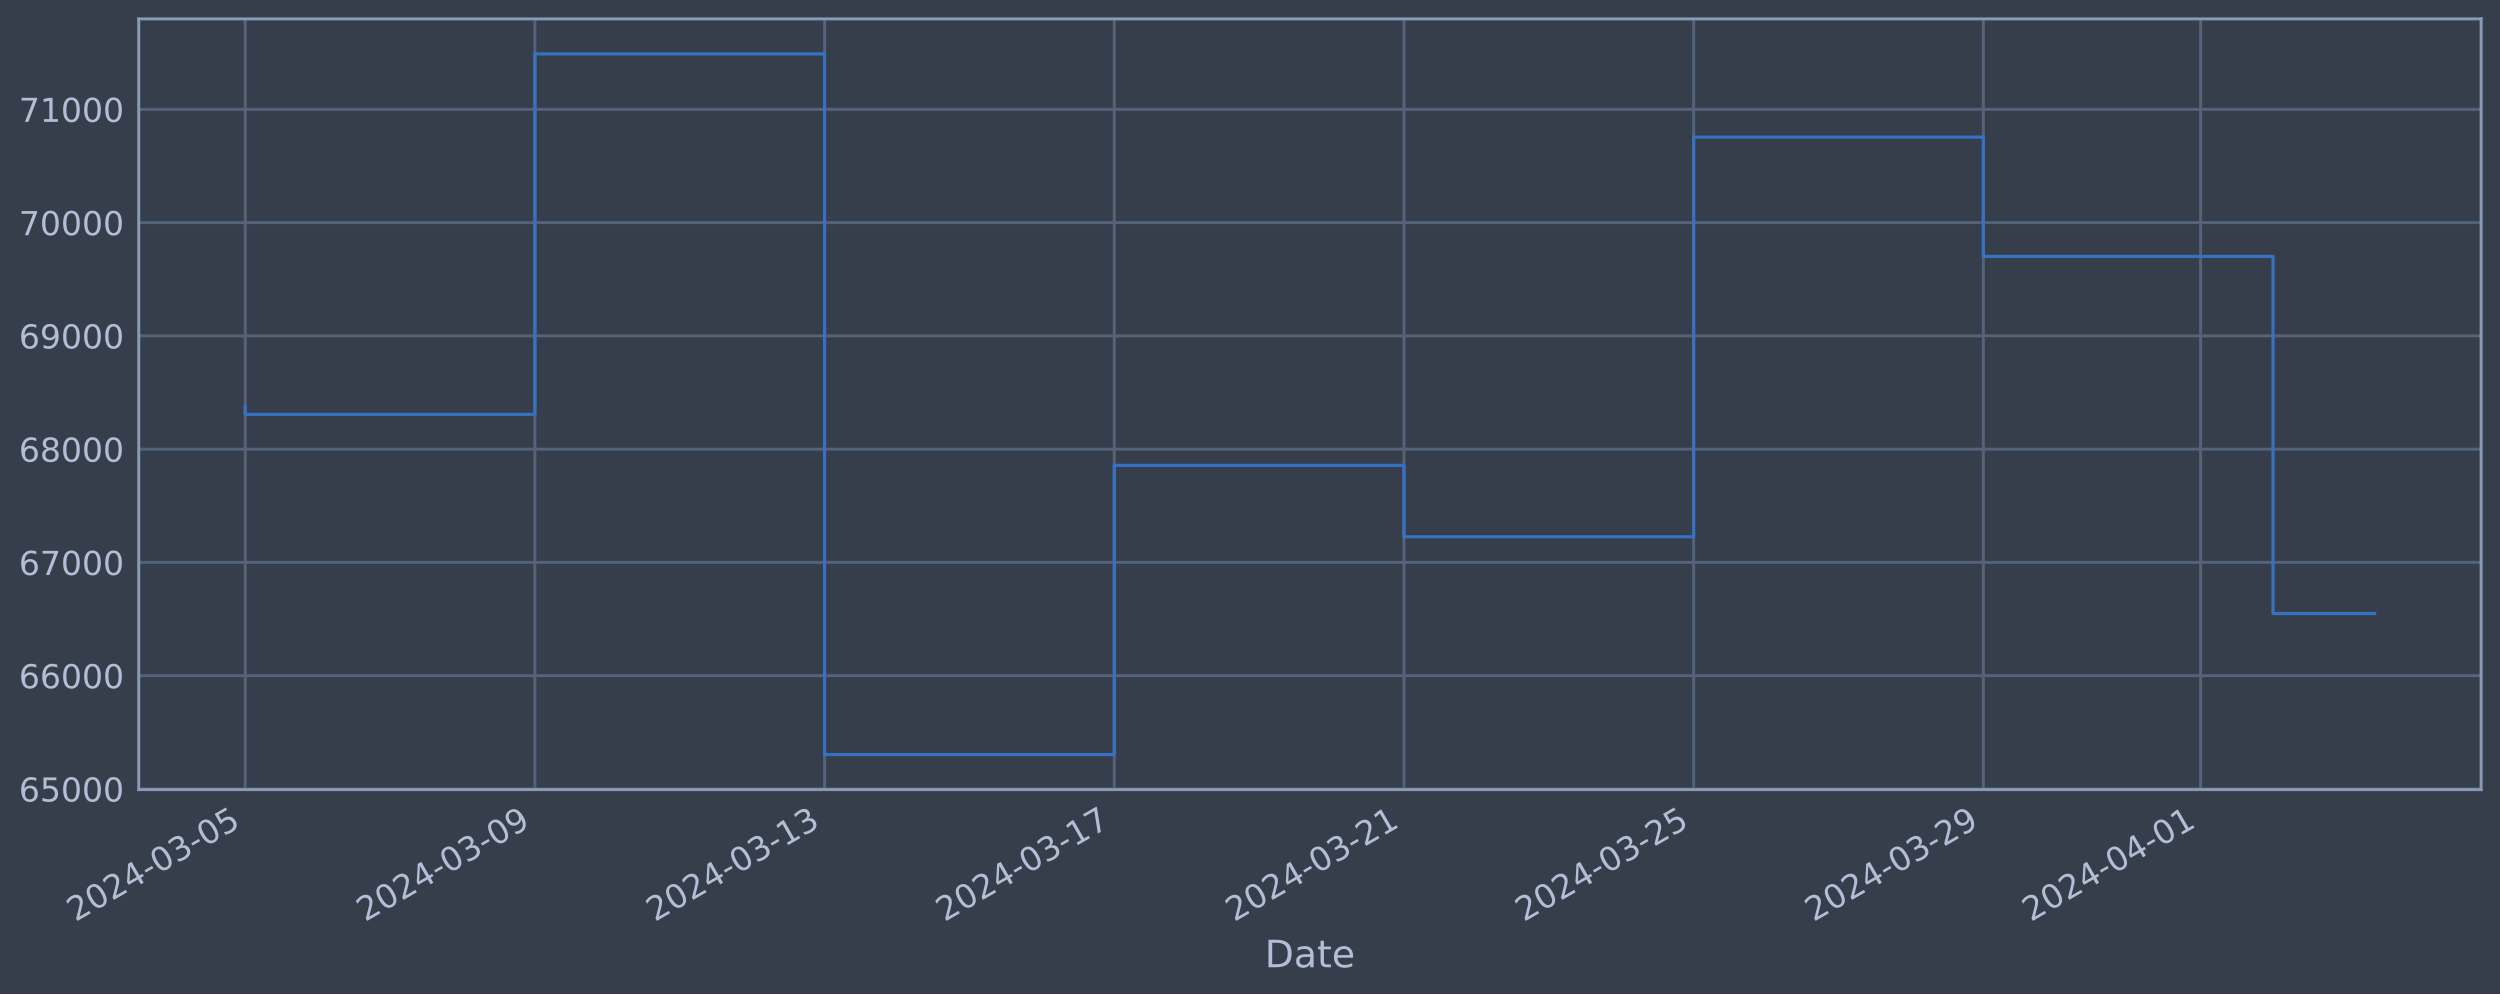
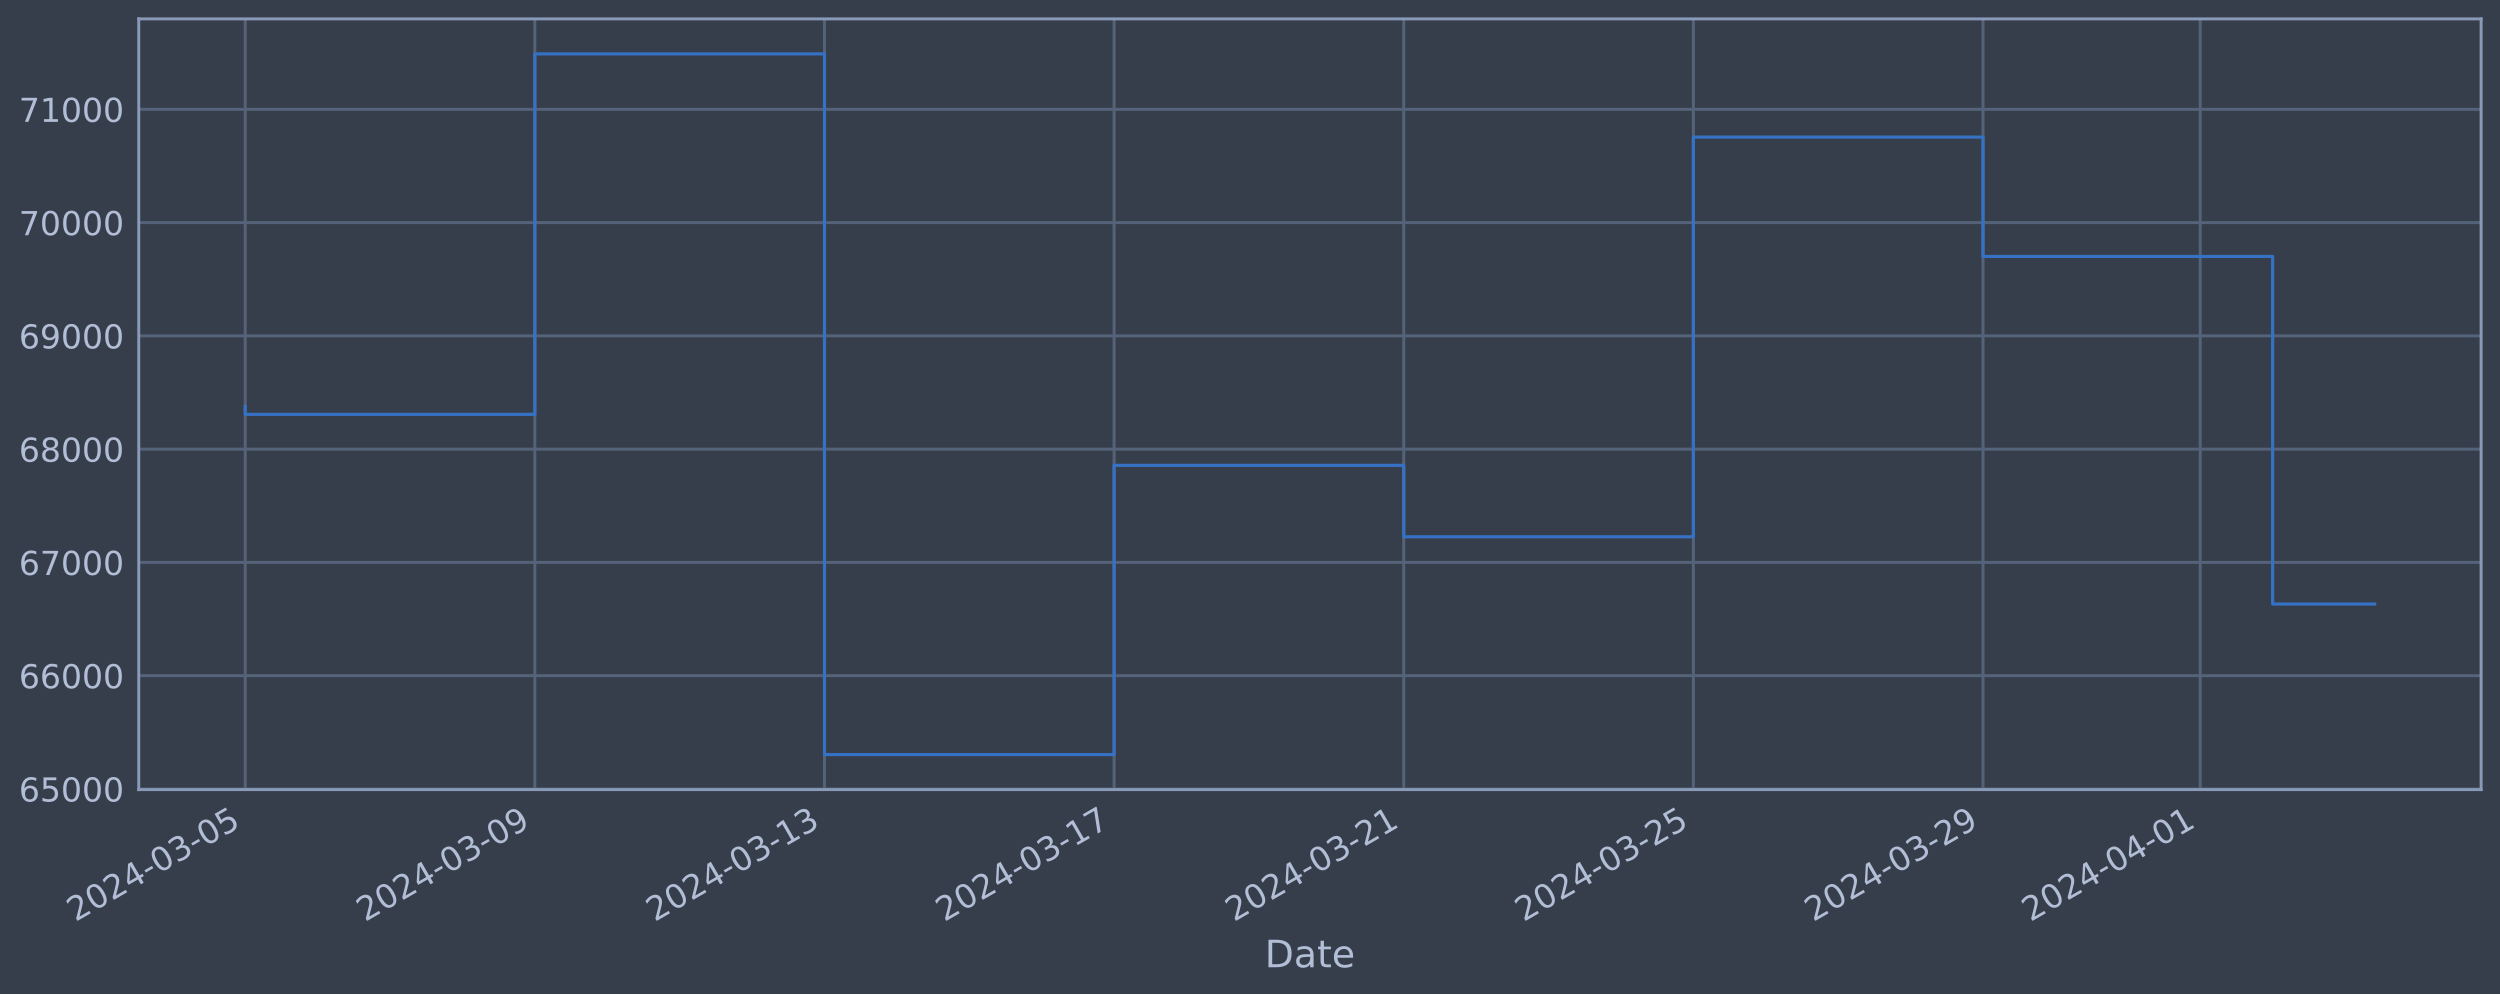
<svg xmlns="http://www.w3.org/2000/svg" xmlns:xlink="http://www.w3.org/1999/xlink" width="952.884pt" height="378.87pt" viewBox="0 0 952.884 378.87" version="1.1">
  <defs>
    <style type="text/css">*{stroke-linejoin: round; stroke-linecap: butt}</style>
  </defs>
  <g id="figure_1">
    <g id="patch_1">
      <path d="M 0 378.87  L 952.884 378.87  L 952.884 0  L 0 0  z " style="fill: #373e4b" />
    </g>
    <g id="axes_1">
      <g id="patch_2">
        <path d="M 52.884 300.96  L 945.684 300.96  L 945.684 7.2  L 52.884 7.2  z " style="fill: #373e4b" />
      </g>
      <g id="matplotlib.axis_1">
        <g id="xtick_1">
          <g id="line2d_1">
-             <path d="M 93.466 300.96  L 93.466 7.2  " clip-path="url(#p2796de872d)" style="fill: none; stroke: #546379; stroke-width: 1.12; stroke-linecap: square" />
+             <path d="M 93.466 300.96  L 93.466 7.2  " clip-path="url(#p536909d799)" style="fill: none; stroke: #546379; stroke-width: 1.12; stroke-linecap: square" />
          </g>
          <g id="line2d_2" />
          <g id="text_1">
            <g style="fill: #b1bed6" transform="translate(28.74006 351.4642) rotate(-30) scale(0.126 -0.126)">
              <defs>
                <path id="DejaVuSans-32" d="M 1228 531  L 3431 531  L 3431 0  L 469 0  L 469 531  Q 828 903 1448 1529  Q 2069 2156 2228 2338  Q 2531 2678 2651 2914  Q 2772 3150 2772 3378  Q 2772 3750 2511 3984  Q 2250 4219 1831 4219  Q 1534 4219 1204 4116  Q 875 4013 500 3803  L 500 4441  Q 881 4594 1212 4672  Q 1544 4750 1819 4750  Q 2544 4750 2975 4387  Q 3406 4025 3406 3419  Q 3406 3131 3298 2873  Q 3191 2616 2906 2266  Q 2828 2175 2409 1742  Q 1991 1309 1228 531  z " transform="scale(0.015625)" />
                <path id="DejaVuSans-30" d="M 2034 4250  Q 1547 4250 1301 3770  Q 1056 3291 1056 2328  Q 1056 1369 1301 889  Q 1547 409 2034 409  Q 2525 409 2770 889  Q 3016 1369 3016 2328  Q 3016 3291 2770 3770  Q 2525 4250 2034 4250  z M 2034 4750  Q 2819 4750 3233 4129  Q 3647 3509 3647 2328  Q 3647 1150 3233 529  Q 2819 -91 2034 -91  Q 1250 -91 836 529  Q 422 1150 422 2328  Q 422 3509 836 4129  Q 1250 4750 2034 4750  z " transform="scale(0.015625)" />
                <path id="DejaVuSans-34" d="M 2419 4116  L 825 1625  L 2419 1625  L 2419 4116  z M 2253 4666  L 3047 4666  L 3047 1625  L 3713 1625  L 3713 1100  L 3047 1100  L 3047 0  L 2419 0  L 2419 1100  L 313 1100  L 313 1709  L 2253 4666  z " transform="scale(0.015625)" />
                <path id="DejaVuSans-2d" d="M 313 2009  L 1997 2009  L 1997 1497  L 313 1497  L 313 2009  z " transform="scale(0.015625)" />
                <path id="DejaVuSans-33" d="M 2597 2516  Q 3050 2419 3304 2112  Q 3559 1806 3559 1356  Q 3559 666 3084 287  Q 2609 -91 1734 -91  Q 1441 -91 1130 -33  Q 819 25 488 141  L 488 750  Q 750 597 1062 519  Q 1375 441 1716 441  Q 2309 441 2620 675  Q 2931 909 2931 1356  Q 2931 1769 2642 2001  Q 2353 2234 1838 2234  L 1294 2234  L 1294 2753  L 1863 2753  Q 2328 2753 2575 2939  Q 2822 3125 2822 3475  Q 2822 3834 2567 4026  Q 2313 4219 1838 4219  Q 1578 4219 1281 4162  Q 984 4106 628 3988  L 628 4550  Q 988 4650 1302 4700  Q 1616 4750 1894 4750  Q 2613 4750 3031 4423  Q 3450 4097 3450 3541  Q 3450 3153 3228 2886  Q 3006 2619 2597 2516  z " transform="scale(0.015625)" />
                <path id="DejaVuSans-35" d="M 691 4666  L 3169 4666  L 3169 4134  L 1269 4134  L 1269 2991  Q 1406 3038 1543 3061  Q 1681 3084 1819 3084  Q 2600 3084 3056 2656  Q 3513 2228 3513 1497  Q 3513 744 3044 326  Q 2575 -91 1722 -91  Q 1428 -91 1123 -41  Q 819 9 494 109  L 494 744  Q 775 591 1075 516  Q 1375 441 1709 441  Q 2250 441 2565 725  Q 2881 1009 2881 1497  Q 2881 1984 2565 2268  Q 2250 2553 1709 2553  Q 1456 2553 1204 2497  Q 953 2441 691 2322  L 691 4666  z " transform="scale(0.015625)" />
              </defs>
              <use xlink:href="#DejaVuSans-32" />
              <use xlink:href="#DejaVuSans-30" x="63.623" />
              <use xlink:href="#DejaVuSans-32" x="127.246" />
              <use xlink:href="#DejaVuSans-34" x="190.869" />
              <use xlink:href="#DejaVuSans-2d" x="254.492" />
              <use xlink:href="#DejaVuSans-30" x="290.576" />
              <use xlink:href="#DejaVuSans-33" x="354.199" />
              <use xlink:href="#DejaVuSans-2d" x="417.822" />
              <use xlink:href="#DejaVuSans-30" x="453.906" />
              <use xlink:href="#DejaVuSans-35" x="517.529" />
            </g>
          </g>
        </g>
        <g id="xtick_2">
          <g id="line2d_3">
-             <path d="M 203.88 300.96  L 203.88 7.2  " clip-path="url(#p2796de872d)" style="fill: none; stroke: #546379; stroke-width: 1.12; stroke-linecap: square" />
+             <path d="M 203.859 300.96  L 203.859 7.2  " clip-path="url(#p536909d799)" style="fill: none; stroke: #546379; stroke-width: 1.12; stroke-linecap: square" />
          </g>
          <g id="line2d_4" />
          <g id="text_2">
-             <g style="fill: #b1bed6" transform="translate(139.1545 351.4642) rotate(-30) scale(0.126 -0.126)">
+             <g style="fill: #b1bed6" transform="translate(139.1339 351.4642) rotate(-30) scale(0.126 -0.126)">
              <defs>
                <path id="DejaVuSans-39" d="M 703 97  L 703 672  Q 941 559 1184 500  Q 1428 441 1663 441  Q 2288 441 2617 861  Q 2947 1281 2994 2138  Q 2813 1869 2534 1725  Q 2256 1581 1919 1581  Q 1219 1581 811 2004  Q 403 2428 403 3163  Q 403 3881 828 4315  Q 1253 4750 1959 4750  Q 2769 4750 3195 4129  Q 3622 3509 3622 2328  Q 3622 1225 3098 567  Q 2575 -91 1691 -91  Q 1453 -91 1209 -44  Q 966 3 703 97  z M 1959 2075  Q 2384 2075 2632 2365  Q 2881 2656 2881 3163  Q 2881 3666 2632 3958  Q 2384 4250 1959 4250  Q 1534 4250 1286 3958  Q 1038 3666 1038 3163  Q 1038 2656 1286 2365  Q 1534 2075 1959 2075  z " transform="scale(0.015625)" />
              </defs>
              <use xlink:href="#DejaVuSans-32" />
              <use xlink:href="#DejaVuSans-30" x="63.623" />
              <use xlink:href="#DejaVuSans-32" x="127.246" />
              <use xlink:href="#DejaVuSans-34" x="190.869" />
              <use xlink:href="#DejaVuSans-2d" x="254.492" />
              <use xlink:href="#DejaVuSans-30" x="290.576" />
              <use xlink:href="#DejaVuSans-33" x="354.199" />
              <use xlink:href="#DejaVuSans-2d" x="417.822" />
              <use xlink:href="#DejaVuSans-30" x="453.906" />
              <use xlink:href="#DejaVuSans-39" x="517.529" />
            </g>
          </g>
        </g>
        <g id="xtick_3">
          <g id="line2d_5">
-             <path d="M 314.294 300.96  L 314.294 7.2  " clip-path="url(#p2796de872d)" style="fill: none; stroke: #546379; stroke-width: 1.12; stroke-linecap: square" />
+             <path d="M 314.253 300.96  L 314.253 7.2  " clip-path="url(#p536909d799)" style="fill: none; stroke: #546379; stroke-width: 1.12; stroke-linecap: square" />
          </g>
          <g id="line2d_6" />
          <g id="text_3">
-             <g style="fill: #b1bed6" transform="translate(249.569 351.4642) rotate(-30) scale(0.126 -0.126)">
+             <g style="fill: #b1bed6" transform="translate(249.5278 351.4642) rotate(-30) scale(0.126 -0.126)">
              <defs>
                <path id="DejaVuSans-31" d="M 794 531  L 1825 531  L 1825 4091  L 703 3866  L 703 4441  L 1819 4666  L 2450 4666  L 2450 531  L 3481 531  L 3481 0  L 794 0  L 794 531  z " transform="scale(0.015625)" />
              </defs>
              <use xlink:href="#DejaVuSans-32" />
              <use xlink:href="#DejaVuSans-30" x="63.623" />
              <use xlink:href="#DejaVuSans-32" x="127.246" />
              <use xlink:href="#DejaVuSans-34" x="190.869" />
              <use xlink:href="#DejaVuSans-2d" x="254.492" />
              <use xlink:href="#DejaVuSans-30" x="290.576" />
              <use xlink:href="#DejaVuSans-33" x="354.199" />
              <use xlink:href="#DejaVuSans-2d" x="417.822" />
              <use xlink:href="#DejaVuSans-31" x="453.906" />
              <use xlink:href="#DejaVuSans-33" x="517.529" />
            </g>
          </g>
        </g>
        <g id="xtick_4">
          <g id="line2d_7">
-             <path d="M 424.709 300.96  L 424.709 7.2  " clip-path="url(#p2796de872d)" style="fill: none; stroke: #546379; stroke-width: 1.12; stroke-linecap: square" />
+             <path d="M 424.647 300.96  L 424.647 7.2  " clip-path="url(#p536909d799)" style="fill: none; stroke: #546379; stroke-width: 1.12; stroke-linecap: square" />
          </g>
          <g id="line2d_8" />
          <g id="text_4">
-             <g style="fill: #b1bed6" transform="translate(359.9834 351.4642) rotate(-30) scale(0.126 -0.126)">
+             <g style="fill: #b1bed6" transform="translate(359.9216 351.4642) rotate(-30) scale(0.126 -0.126)">
              <defs>
                <path id="DejaVuSans-37" d="M 525 4666  L 3525 4666  L 3525 4397  L 1831 0  L 1172 0  L 2766 4134  L 525 4134  L 525 4666  z " transform="scale(0.015625)" />
              </defs>
              <use xlink:href="#DejaVuSans-32" />
              <use xlink:href="#DejaVuSans-30" x="63.623" />
              <use xlink:href="#DejaVuSans-32" x="127.246" />
              <use xlink:href="#DejaVuSans-34" x="190.869" />
              <use xlink:href="#DejaVuSans-2d" x="254.492" />
              <use xlink:href="#DejaVuSans-30" x="290.576" />
              <use xlink:href="#DejaVuSans-33" x="354.199" />
              <use xlink:href="#DejaVuSans-2d" x="417.822" />
              <use xlink:href="#DejaVuSans-31" x="453.906" />
              <use xlink:href="#DejaVuSans-37" x="517.529" />
            </g>
          </g>
        </g>
        <g id="xtick_5">
          <g id="line2d_9">
-             <path d="M 535.123 300.96  L 535.123 7.2  " clip-path="url(#p2796de872d)" style="fill: none; stroke: #546379; stroke-width: 1.12; stroke-linecap: square" />
+             <path d="M 535.041 300.96  L 535.041 7.2  " clip-path="url(#p536909d799)" style="fill: none; stroke: #546379; stroke-width: 1.12; stroke-linecap: square" />
          </g>
          <g id="line2d_10" />
          <g id="text_5">
-             <g style="fill: #b1bed6" transform="translate(470.3979 351.4642) rotate(-30) scale(0.126 -0.126)">
+             <g style="fill: #b1bed6" transform="translate(470.3155 351.4642) rotate(-30) scale(0.126 -0.126)">
              <use xlink:href="#DejaVuSans-32" />
              <use xlink:href="#DejaVuSans-30" x="63.623" />
              <use xlink:href="#DejaVuSans-32" x="127.246" />
              <use xlink:href="#DejaVuSans-34" x="190.869" />
              <use xlink:href="#DejaVuSans-2d" x="254.492" />
              <use xlink:href="#DejaVuSans-30" x="290.576" />
              <use xlink:href="#DejaVuSans-33" x="354.199" />
              <use xlink:href="#DejaVuSans-2d" x="417.822" />
              <use xlink:href="#DejaVuSans-32" x="453.906" />
              <use xlink:href="#DejaVuSans-31" x="517.529" />
            </g>
          </g>
        </g>
        <g id="xtick_6">
          <g id="line2d_11">
-             <path d="M 645.538 300.96  L 645.538 7.2  " clip-path="url(#p2796de872d)" style="fill: none; stroke: #546379; stroke-width: 1.12; stroke-linecap: square" />
+             <path d="M 645.435 300.96  L 645.435 7.2  " clip-path="url(#p536909d799)" style="fill: none; stroke: #546379; stroke-width: 1.12; stroke-linecap: square" />
          </g>
          <g id="line2d_12" />
          <g id="text_6">
-             <g style="fill: #b1bed6" transform="translate(580.8124 351.4642) rotate(-30) scale(0.126 -0.126)">
+             <g style="fill: #b1bed6" transform="translate(580.7094 351.4642) rotate(-30) scale(0.126 -0.126)">
              <use xlink:href="#DejaVuSans-32" />
              <use xlink:href="#DejaVuSans-30" x="63.623" />
              <use xlink:href="#DejaVuSans-32" x="127.246" />
              <use xlink:href="#DejaVuSans-34" x="190.869" />
              <use xlink:href="#DejaVuSans-2d" x="254.492" />
              <use xlink:href="#DejaVuSans-30" x="290.576" />
              <use xlink:href="#DejaVuSans-33" x="354.199" />
              <use xlink:href="#DejaVuSans-2d" x="417.822" />
              <use xlink:href="#DejaVuSans-32" x="453.906" />
              <use xlink:href="#DejaVuSans-35" x="517.529" />
            </g>
          </g>
        </g>
        <g id="xtick_7">
          <g id="line2d_13">
-             <path d="M 755.952 300.96  L 755.952 7.2  " clip-path="url(#p2796de872d)" style="fill: none; stroke: #546379; stroke-width: 1.12; stroke-linecap: square" />
+             <path d="M 755.829 300.96  L 755.829 7.2  " clip-path="url(#p536909d799)" style="fill: none; stroke: #546379; stroke-width: 1.12; stroke-linecap: square" />
          </g>
          <g id="line2d_14" />
          <g id="text_7">
-             <g style="fill: #b1bed6" transform="translate(691.2268 351.4642) rotate(-30) scale(0.126 -0.126)">
+             <g style="fill: #b1bed6" transform="translate(691.1032 351.4642) rotate(-30) scale(0.126 -0.126)">
              <use xlink:href="#DejaVuSans-32" />
              <use xlink:href="#DejaVuSans-30" x="63.623" />
              <use xlink:href="#DejaVuSans-32" x="127.246" />
              <use xlink:href="#DejaVuSans-34" x="190.869" />
              <use xlink:href="#DejaVuSans-2d" x="254.492" />
              <use xlink:href="#DejaVuSans-30" x="290.576" />
              <use xlink:href="#DejaVuSans-33" x="354.199" />
              <use xlink:href="#DejaVuSans-2d" x="417.822" />
              <use xlink:href="#DejaVuSans-32" x="453.906" />
              <use xlink:href="#DejaVuSans-39" x="517.529" />
            </g>
          </g>
        </g>
        <g id="xtick_8">
          <g id="line2d_15">
-             <path d="M 838.763 300.96  L 838.763 7.2  " clip-path="url(#p2796de872d)" style="fill: none; stroke: #546379; stroke-width: 1.12; stroke-linecap: square" />
+             <path d="M 838.624 300.96  L 838.624 7.2  " clip-path="url(#p536909d799)" style="fill: none; stroke: #546379; stroke-width: 1.12; stroke-linecap: square" />
          </g>
          <g id="line2d_16" />
          <g id="text_8">
-             <g style="fill: #b1bed6" transform="translate(774.0377 351.4642) rotate(-30) scale(0.126 -0.126)">
+             <g style="fill: #b1bed6" transform="translate(773.8986 351.4642) rotate(-30) scale(0.126 -0.126)">
              <use xlink:href="#DejaVuSans-32" />
              <use xlink:href="#DejaVuSans-30" x="63.623" />
              <use xlink:href="#DejaVuSans-32" x="127.246" />
              <use xlink:href="#DejaVuSans-34" x="190.869" />
              <use xlink:href="#DejaVuSans-2d" x="254.492" />
              <use xlink:href="#DejaVuSans-30" x="290.576" />
              <use xlink:href="#DejaVuSans-34" x="354.199" />
              <use xlink:href="#DejaVuSans-2d" x="417.822" />
              <use xlink:href="#DejaVuSans-30" x="453.906" />
              <use xlink:href="#DejaVuSans-31" x="517.529" />
            </g>
          </g>
        </g>
        <g id="text_9">
          <g style="fill: #b1bed6" transform="translate(482.0746 368.6753) scale(0.144 -0.144)">
            <defs>
              <path id="DejaVuSans-44" d="M 1259 4147  L 1259 519  L 2022 519  Q 2988 519 3436 956  Q 3884 1394 3884 2338  Q 3884 3275 3436 3711  Q 2988 4147 2022 4147  L 1259 4147  z M 628 4666  L 1925 4666  Q 3281 4666 3915 4102  Q 4550 3538 4550 2338  Q 4550 1131 3912 565  Q 3275 0 1925 0  L 628 0  L 628 4666  z " transform="scale(0.015625)" />
              <path id="DejaVuSans-61" d="M 2194 1759  Q 1497 1759 1228 1600  Q 959 1441 959 1056  Q 959 750 1161 570  Q 1363 391 1709 391  Q 2188 391 2477 730  Q 2766 1069 2766 1631  L 2766 1759  L 2194 1759  z M 3341 1997  L 3341 0  L 2766 0  L 2766 531  Q 2569 213 2275 61  Q 1981 -91 1556 -91  Q 1019 -91 701 211  Q 384 513 384 1019  Q 384 1609 779 1909  Q 1175 2209 1959 2209  L 2766 2209  L 2766 2266  Q 2766 2663 2505 2880  Q 2244 3097 1772 3097  Q 1472 3097 1187 3025  Q 903 2953 641 2809  L 641 3341  Q 956 3463 1253 3523  Q 1550 3584 1831 3584  Q 2591 3584 2966 3190  Q 3341 2797 3341 1997  z " transform="scale(0.015625)" />
              <path id="DejaVuSans-74" d="M 1172 4494  L 1172 3500  L 2356 3500  L 2356 3053  L 1172 3053  L 1172 1153  Q 1172 725 1289 603  Q 1406 481 1766 481  L 2356 481  L 2356 0  L 1766 0  Q 1100 0 847 248  Q 594 497 594 1153  L 594 3053  L 172 3053  L 172 3500  L 594 3500  L 594 4494  L 1172 4494  z " transform="scale(0.015625)" />
              <path id="DejaVuSans-65" d="M 3597 1894  L 3597 1613  L 953 1613  Q 991 1019 1311 708  Q 1631 397 2203 397  Q 2534 397 2845 478  Q 3156 559 3463 722  L 3463 178  Q 3153 47 2828 -22  Q 2503 -91 2169 -91  Q 1331 -91 842 396  Q 353 884 353 1716  Q 353 2575 817 3079  Q 1281 3584 2069 3584  Q 2775 3584 3186 3129  Q 3597 2675 3597 1894  z M 3022 2063  Q 3016 2534 2758 2815  Q 2500 3097 2075 3097  Q 1594 3097 1305 2825  Q 1016 2553 972 2059  L 3022 2063  z " transform="scale(0.015625)" />
            </defs>
            <use xlink:href="#DejaVuSans-44" />
            <use xlink:href="#DejaVuSans-61" x="77.002" />
            <use xlink:href="#DejaVuSans-74" x="138.281" />
            <use xlink:href="#DejaVuSans-65" x="177.49" />
          </g>
        </g>
      </g>
      <g id="matplotlib.axis_2">
        <g id="ytick_1">
          <g id="line2d_17">
-             <path d="M 52.884 300.718  L 945.684 300.718  " clip-path="url(#p2796de872d)" style="fill: none; stroke: #546379; stroke-width: 1.12; stroke-linecap: square" />
+             <path d="M 52.884 300.718  L 945.684 300.718  " clip-path="url(#p536909d799)" style="fill: none; stroke: #546379; stroke-width: 1.12; stroke-linecap: square" />
          </g>
          <g id="line2d_18" />
          <g id="text_10">
            <g style="fill: #b1bed6" transform="translate(7.2 305.5049) scale(0.126 -0.126)">
              <defs>
                <path id="DejaVuSans-36" d="M 2113 2584  Q 1688 2584 1439 2293  Q 1191 2003 1191 1497  Q 1191 994 1439 701  Q 1688 409 2113 409  Q 2538 409 2786 701  Q 3034 994 3034 1497  Q 3034 2003 2786 2293  Q 2538 2584 2113 2584  z M 3366 4563  L 3366 3988  Q 3128 4100 2886 4159  Q 2644 4219 2406 4219  Q 1781 4219 1451 3797  Q 1122 3375 1075 2522  Q 1259 2794 1537 2939  Q 1816 3084 2150 3084  Q 2853 3084 3261 2657  Q 3669 2231 3669 1497  Q 3669 778 3244 343  Q 2819 -91 2113 -91  Q 1303 -91 875 529  Q 447 1150 447 2328  Q 447 3434 972 4092  Q 1497 4750 2381 4750  Q 2619 4750 2861 4703  Q 3103 4656 3366 4563  z " transform="scale(0.015625)" />
              </defs>
              <use xlink:href="#DejaVuSans-36" />
              <use xlink:href="#DejaVuSans-35" x="63.623" />
              <use xlink:href="#DejaVuSans-30" x="127.246" />
              <use xlink:href="#DejaVuSans-30" x="190.869" />
              <use xlink:href="#DejaVuSans-30" x="254.492" />
            </g>
          </g>
        </g>
        <g id="ytick_2">
          <g id="line2d_19">
-             <path d="M 52.884 257.544  L 945.684 257.544  " clip-path="url(#p2796de872d)" style="fill: none; stroke: #546379; stroke-width: 1.12; stroke-linecap: square" />
+             <path d="M 52.884 257.544  L 945.684 257.544  " clip-path="url(#p536909d799)" style="fill: none; stroke: #546379; stroke-width: 1.12; stroke-linecap: square" />
          </g>
          <g id="line2d_20" />
          <g id="text_11">
            <g style="fill: #b1bed6" transform="translate(7.2 262.331) scale(0.126 -0.126)">
              <use xlink:href="#DejaVuSans-36" />
              <use xlink:href="#DejaVuSans-36" x="63.623" />
              <use xlink:href="#DejaVuSans-30" x="127.246" />
              <use xlink:href="#DejaVuSans-30" x="190.869" />
              <use xlink:href="#DejaVuSans-30" x="254.492" />
            </g>
          </g>
        </g>
        <g id="ytick_3">
          <g id="line2d_21">
-             <path d="M 52.884 214.37  L 945.684 214.37  " clip-path="url(#p2796de872d)" style="fill: none; stroke: #546379; stroke-width: 1.12; stroke-linecap: square" />
+             <path d="M 52.884 214.37  L 945.684 214.37  " clip-path="url(#p536909d799)" style="fill: none; stroke: #546379; stroke-width: 1.12; stroke-linecap: square" />
          </g>
          <g id="line2d_22" />
          <g id="text_12">
            <g style="fill: #b1bed6" transform="translate(7.2 219.157) scale(0.126 -0.126)">
              <use xlink:href="#DejaVuSans-36" />
              <use xlink:href="#DejaVuSans-37" x="63.623" />
              <use xlink:href="#DejaVuSans-30" x="127.246" />
              <use xlink:href="#DejaVuSans-30" x="190.869" />
              <use xlink:href="#DejaVuSans-30" x="254.492" />
            </g>
          </g>
        </g>
        <g id="ytick_4">
          <g id="line2d_23">
-             <path d="M 52.884 171.196  L 945.684 171.196  " clip-path="url(#p2796de872d)" style="fill: none; stroke: #546379; stroke-width: 1.12; stroke-linecap: square" />
+             <path d="M 52.884 171.196  L 945.684 171.196  " clip-path="url(#p536909d799)" style="fill: none; stroke: #546379; stroke-width: 1.12; stroke-linecap: square" />
          </g>
          <g id="line2d_24" />
          <g id="text_13">
            <g style="fill: #b1bed6" transform="translate(7.2 175.9831) scale(0.126 -0.126)">
              <defs>
                <path id="DejaVuSans-38" d="M 2034 2216  Q 1584 2216 1326 1975  Q 1069 1734 1069 1313  Q 1069 891 1326 650  Q 1584 409 2034 409  Q 2484 409 2743 651  Q 3003 894 3003 1313  Q 3003 1734 2745 1975  Q 2488 2216 2034 2216  z M 1403 2484  Q 997 2584 770 2862  Q 544 3141 544 3541  Q 544 4100 942 4425  Q 1341 4750 2034 4750  Q 2731 4750 3128 4425  Q 3525 4100 3525 3541  Q 3525 3141 3298 2862  Q 3072 2584 2669 2484  Q 3125 2378 3379 2068  Q 3634 1759 3634 1313  Q 3634 634 3220 271  Q 2806 -91 2034 -91  Q 1263 -91 848 271  Q 434 634 434 1313  Q 434 1759 690 2068  Q 947 2378 1403 2484  z M 1172 3481  Q 1172 3119 1398 2916  Q 1625 2713 2034 2713  Q 2441 2713 2670 2916  Q 2900 3119 2900 3481  Q 2900 3844 2670 4047  Q 2441 4250 2034 4250  Q 1625 4250 1398 4047  Q 1172 3844 1172 3481  z " transform="scale(0.015625)" />
              </defs>
              <use xlink:href="#DejaVuSans-36" />
              <use xlink:href="#DejaVuSans-38" x="63.623" />
              <use xlink:href="#DejaVuSans-30" x="127.246" />
              <use xlink:href="#DejaVuSans-30" x="190.869" />
              <use xlink:href="#DejaVuSans-30" x="254.492" />
            </g>
          </g>
        </g>
        <g id="ytick_5">
          <g id="line2d_25">
-             <path d="M 52.884 128.022  L 945.684 128.022  " clip-path="url(#p2796de872d)" style="fill: none; stroke: #546379; stroke-width: 1.12; stroke-linecap: square" />
+             <path d="M 52.884 128.022  L 945.684 128.022  " clip-path="url(#p536909d799)" style="fill: none; stroke: #546379; stroke-width: 1.12; stroke-linecap: square" />
          </g>
          <g id="line2d_26" />
          <g id="text_14">
            <g style="fill: #b1bed6" transform="translate(7.2 132.8092) scale(0.126 -0.126)">
              <use xlink:href="#DejaVuSans-36" />
              <use xlink:href="#DejaVuSans-39" x="63.623" />
              <use xlink:href="#DejaVuSans-30" x="127.246" />
              <use xlink:href="#DejaVuSans-30" x="190.869" />
              <use xlink:href="#DejaVuSans-30" x="254.492" />
            </g>
          </g>
        </g>
        <g id="ytick_6">
          <g id="line2d_27">
-             <path d="M 52.884 84.848  L 945.684 84.848  " clip-path="url(#p2796de872d)" style="fill: none; stroke: #546379; stroke-width: 1.12; stroke-linecap: square" />
+             <path d="M 52.884 84.848  L 945.684 84.848  " clip-path="url(#p536909d799)" style="fill: none; stroke: #546379; stroke-width: 1.12; stroke-linecap: square" />
          </g>
          <g id="line2d_28" />
          <g id="text_15">
            <g style="fill: #b1bed6" transform="translate(7.2 89.63523) scale(0.126 -0.126)">
              <use xlink:href="#DejaVuSans-37" />
              <use xlink:href="#DejaVuSans-30" x="63.623" />
              <use xlink:href="#DejaVuSans-30" x="127.246" />
              <use xlink:href="#DejaVuSans-30" x="190.869" />
              <use xlink:href="#DejaVuSans-30" x="254.492" />
            </g>
          </g>
        </g>
        <g id="ytick_7">
          <g id="line2d_29">
-             <path d="M 52.884 41.674  L 945.684 41.674  " clip-path="url(#p2796de872d)" style="fill: none; stroke: #546379; stroke-width: 1.12; stroke-linecap: square" />
+             <path d="M 52.884 41.674  L 945.684 41.674  " clip-path="url(#p536909d799)" style="fill: none; stroke: #546379; stroke-width: 1.12; stroke-linecap: square" />
          </g>
          <g id="line2d_30" />
          <g id="text_16">
            <g style="fill: #b1bed6" transform="translate(7.2 46.4613) scale(0.126 -0.126)">
              <use xlink:href="#DejaVuSans-37" />
              <use xlink:href="#DejaVuSans-31" x="63.623" />
              <use xlink:href="#DejaVuSans-30" x="127.246" />
              <use xlink:href="#DejaVuSans-30" x="190.869" />
              <use xlink:href="#DejaVuSans-30" x="254.492" />
            </g>
          </g>
        </g>
      </g>
      <g id="line2d_31">
-         <path d="M 93.466 154.891  L 93.466 157.946  L 203.88 157.946  L 203.88 20.553  L 314.294 20.553  L 314.294 287.607  L 424.709 287.607  L 424.709 177.362  L 535.123 177.362  L 535.123 204.598  L 645.538 204.598  L 645.538 52.265  L 755.952 52.265  L 755.952 97.744  L 866.367 97.744  L 866.367 233.849  L 905.102 233.849  " clip-path="url(#p2796de872d)" style="fill: none; stroke: #3572c6; stroke-width: 1.2; stroke-linecap: square" />
+         <path d="M 93.466 154.891  L 93.466 157.946  L 203.859 157.946  L 203.859 20.553  L 314.253 20.553  L 314.253 287.607  L 424.647 287.607  L 424.647 177.362  L 535.041 177.362  L 535.041 204.598  L 645.435 204.598  L 645.435 52.265  L 755.829 52.265  L 755.829 97.744  L 866.223 97.744  L 866.223 230.221  L 905.102 230.221  " clip-path="url(#p536909d799)" style="fill: none; stroke: #3572c6; stroke-width: 1.2; stroke-linecap: square" />
      </g>
      <g id="patch_3">
        <path d="M 52.884 300.96  L 52.884 7.2  " style="fill: none; stroke: #899ab8; stroke-width: 1.12; stroke-linejoin: miter; stroke-linecap: square" />
      </g>
      <g id="patch_4">
        <path d="M 945.684 300.96  L 945.684 7.2  " style="fill: none; stroke: #899ab8; stroke-width: 1.12; stroke-linejoin: miter; stroke-linecap: square" />
      </g>
      <g id="patch_5">
        <path d="M 52.884 300.96  L 945.684 300.96  " style="fill: none; stroke: #899ab8; stroke-width: 1.12; stroke-linejoin: miter; stroke-linecap: square" />
      </g>
      <g id="patch_6">
        <path d="M 52.884 7.2  L 945.684 7.2  " style="fill: none; stroke: #899ab8; stroke-width: 1.12; stroke-linejoin: miter; stroke-linecap: square" />
      </g>
    </g>
  </g>
  <defs>
-     <clipPath id="p2796de872d">
+     <clipPath id="p536909d799">
      <rect x="52.884" y="7.2" width="892.8" height="293.76" />
    </clipPath>
  </defs>
</svg>
